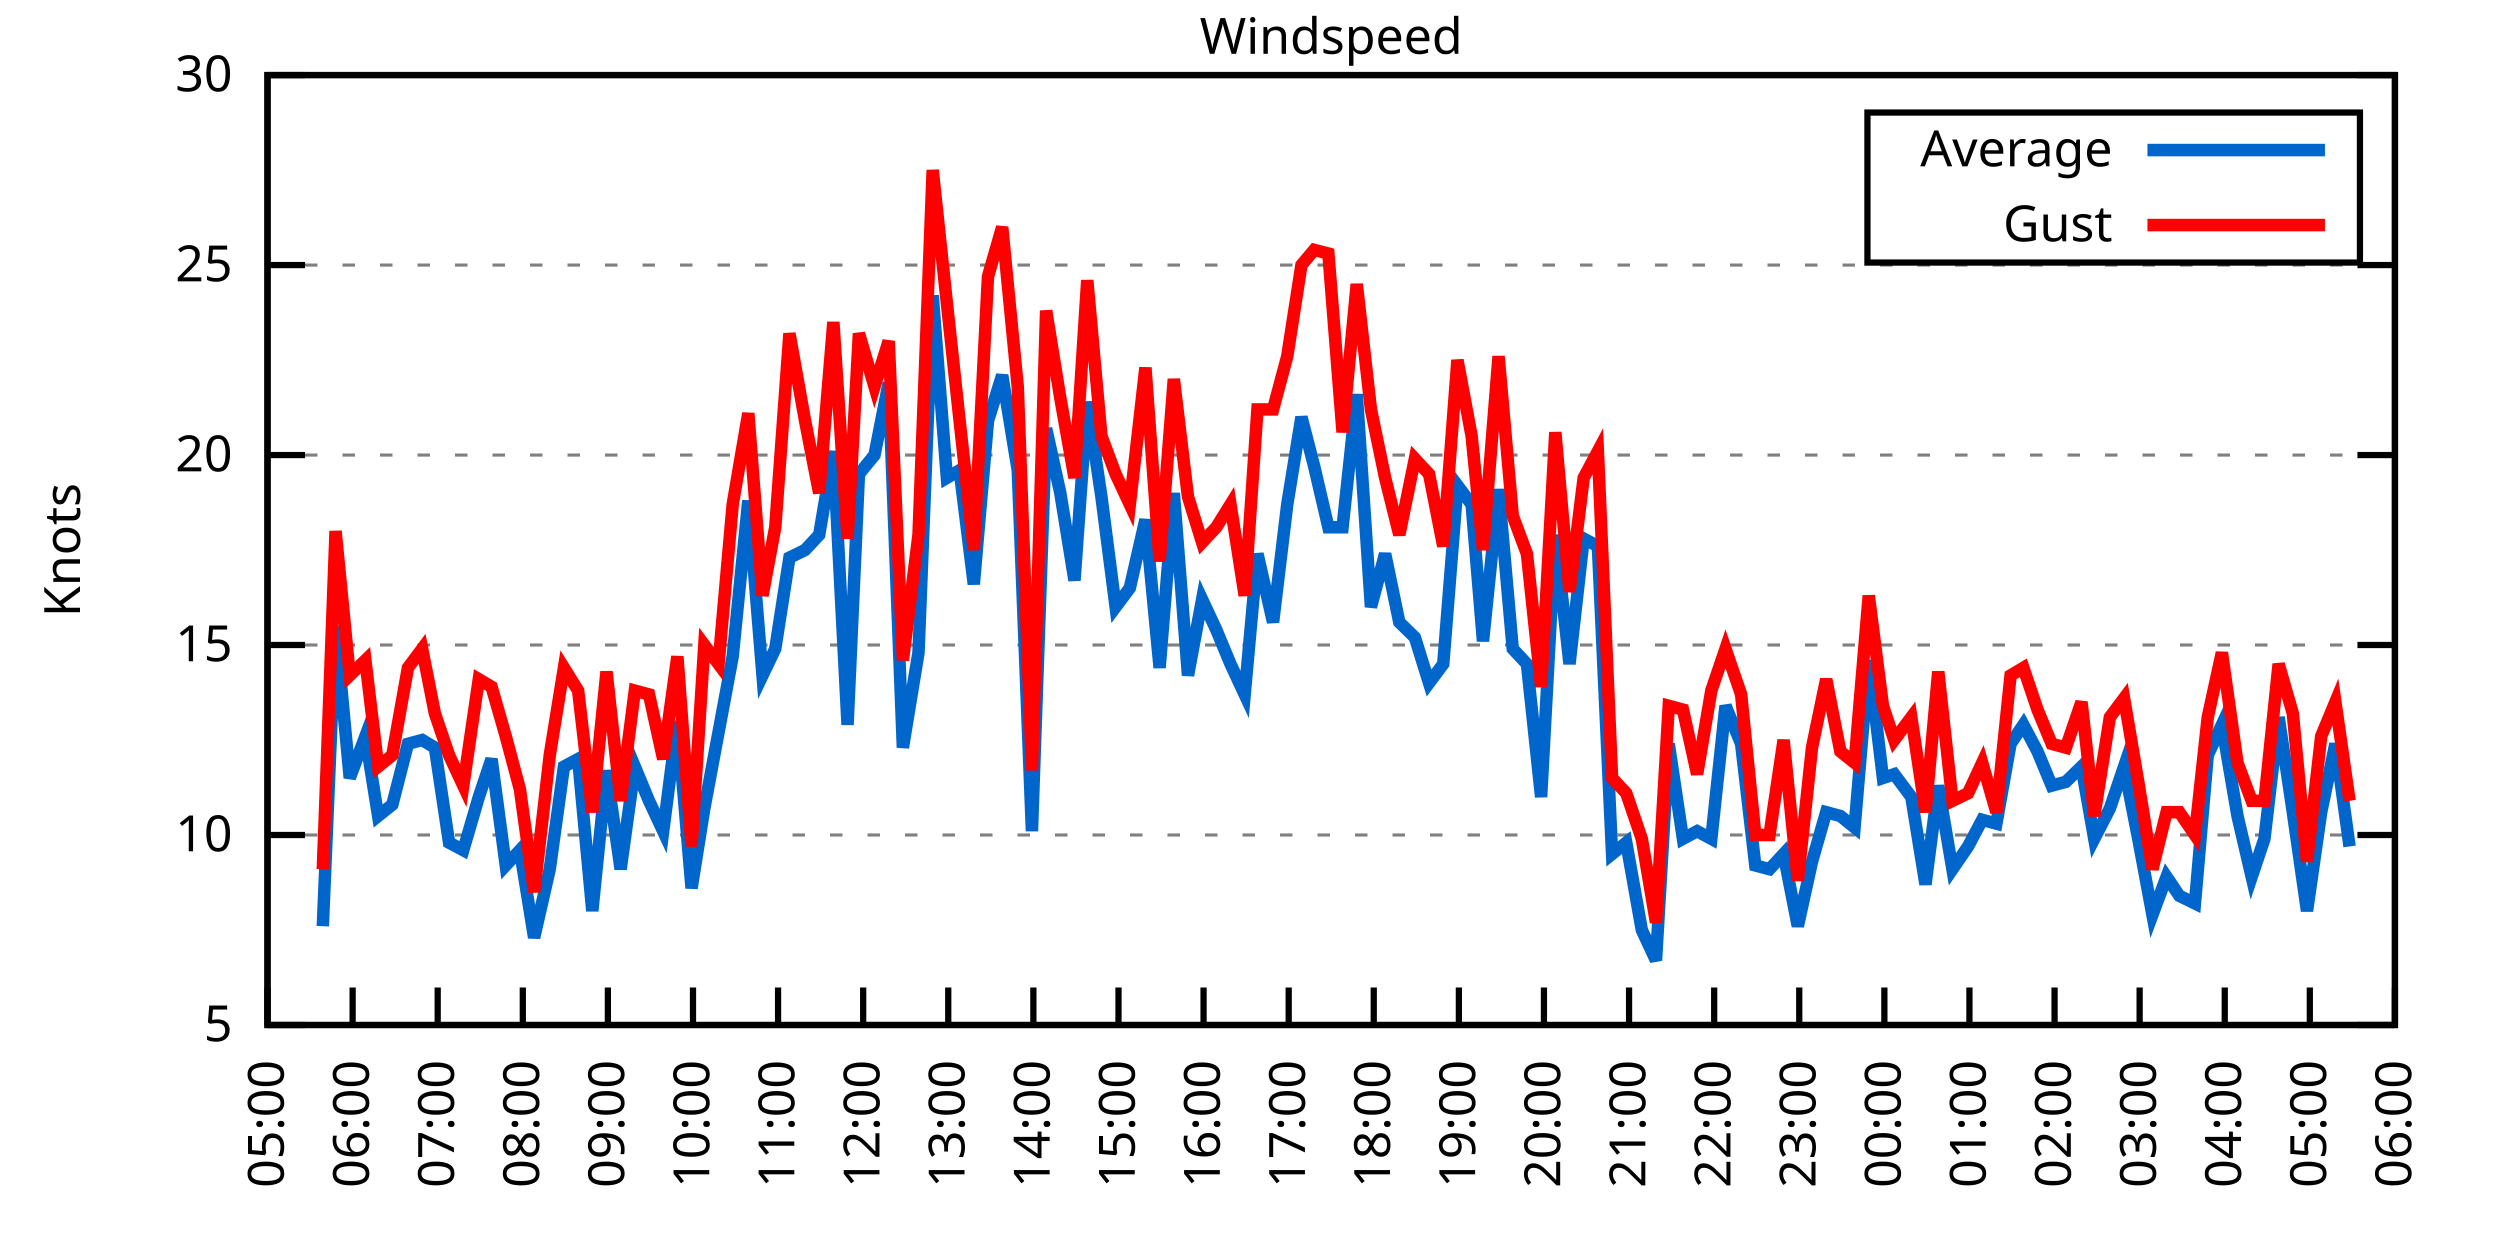
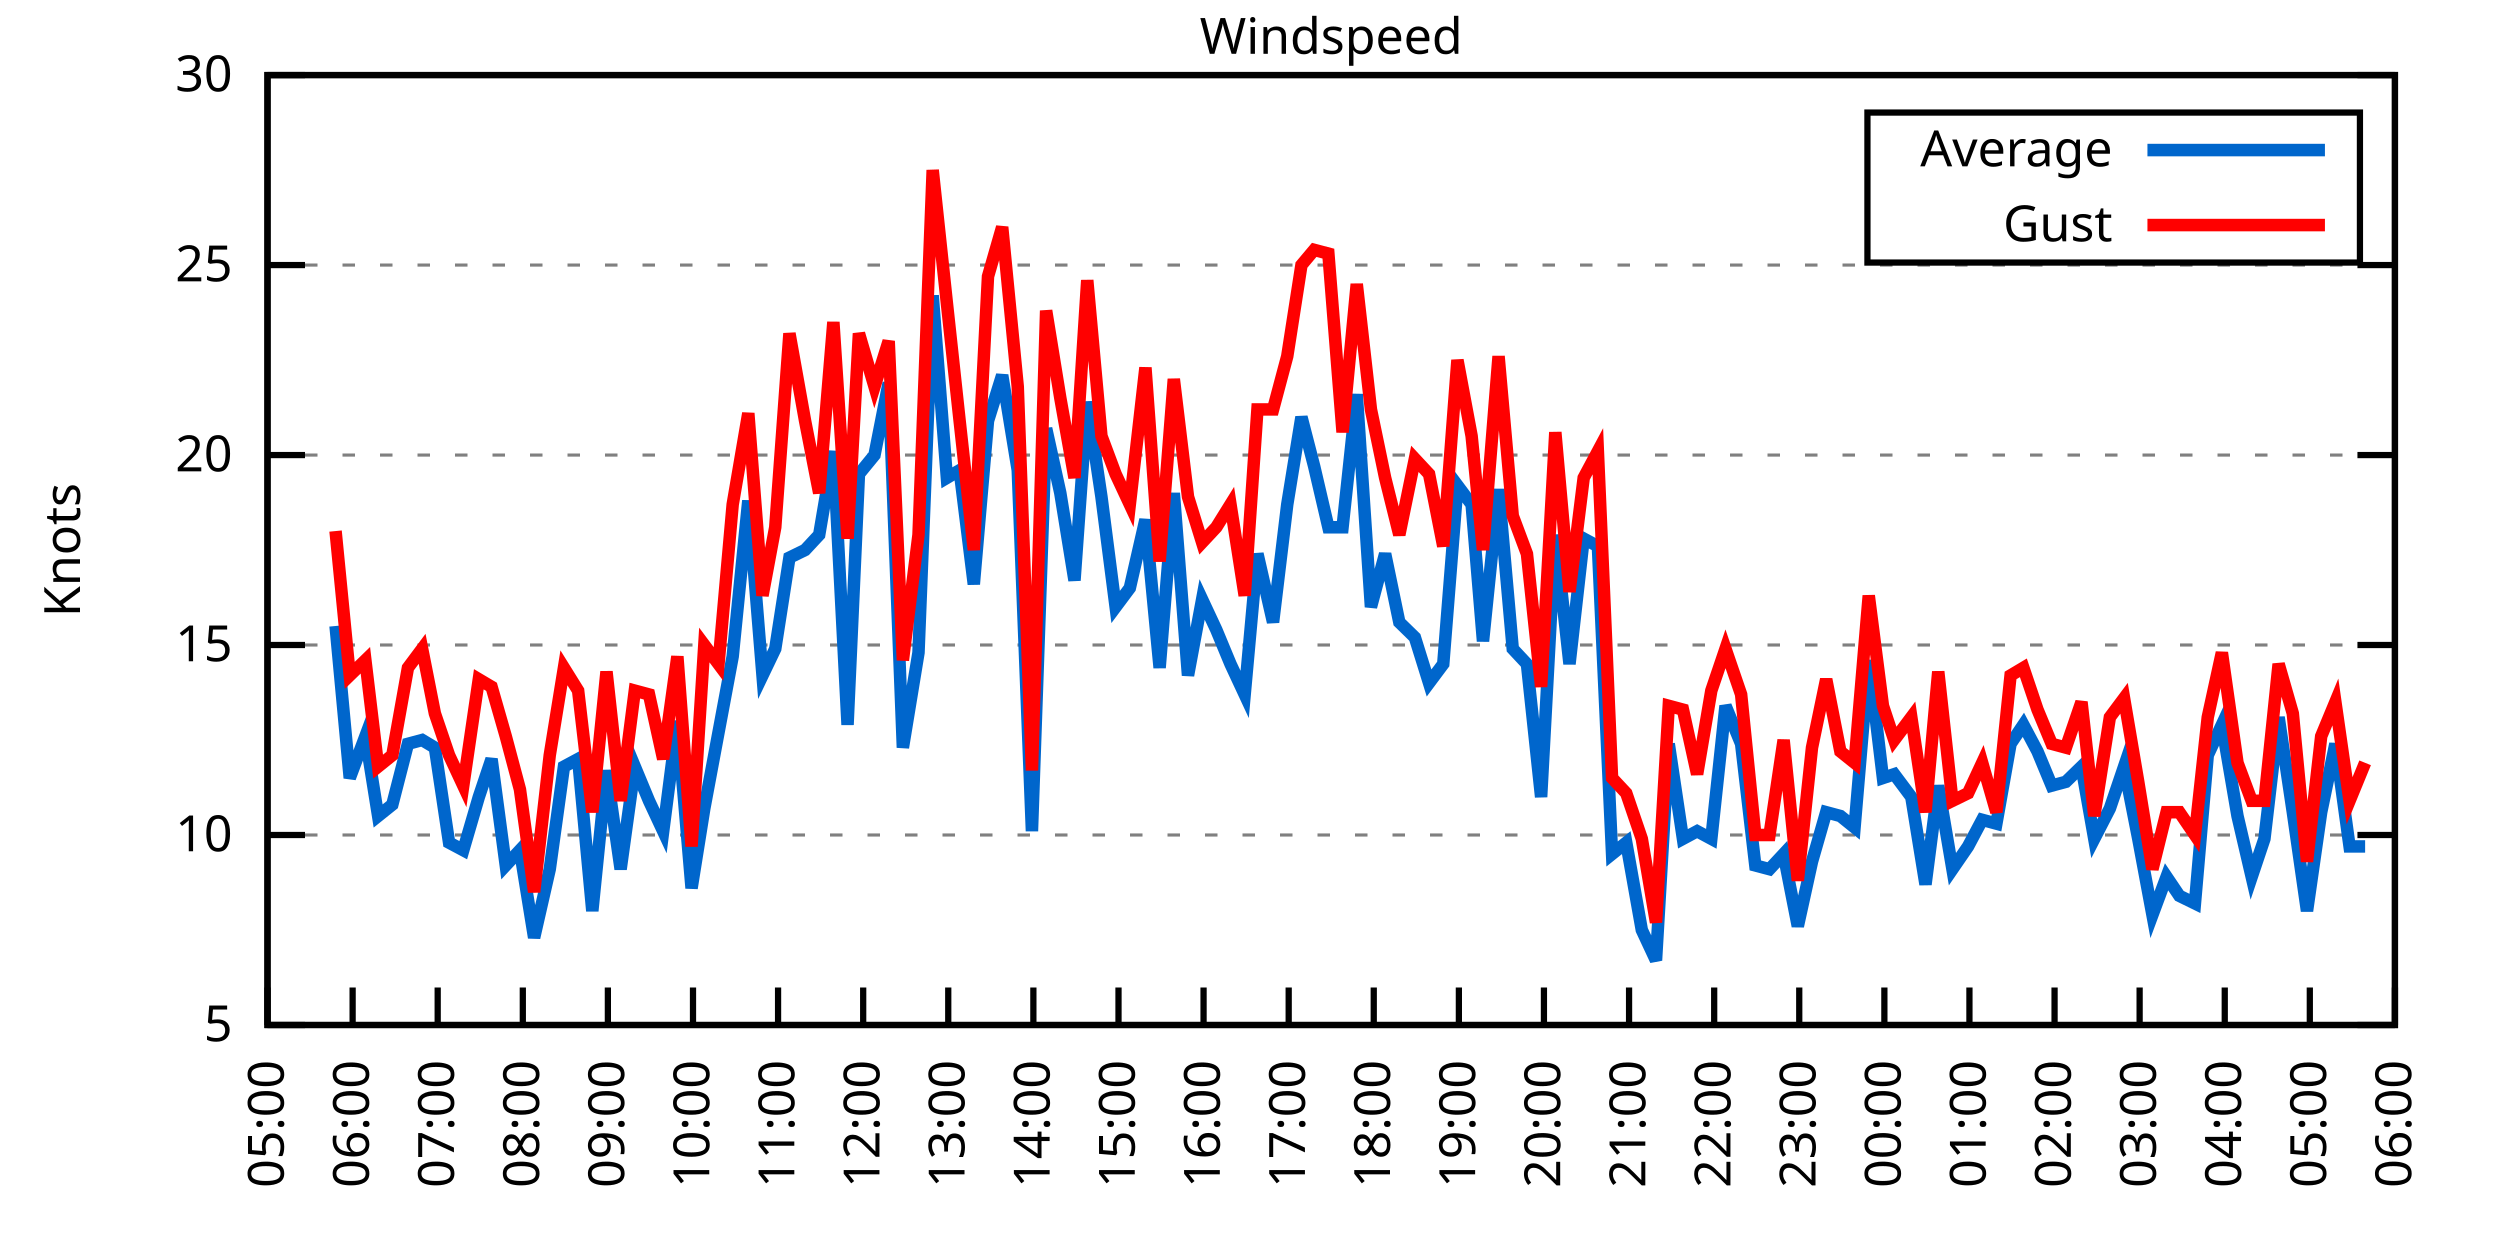
<svg xmlns="http://www.w3.org/2000/svg" xmlns:xlink="http://www.w3.org/1999/xlink" width="400" height="200" viewBox="0 0 400 200">
  <g id="gnuplot_canvas">
    <rect x="0" y="0" width="400" height="200" fill="none" />
    <defs>
      <circle id="gpDot" r="0.5" stroke-width="0.5" stroke="currentColor" />
      <path id="gpPt0" stroke-width="0.333" stroke="currentColor" d="M-1,0 h2 M0,-1 v2" />
      <path id="gpPt1" stroke-width="0.333" stroke="currentColor" d="M-1,-1 L1,1 M1,-1 L-1,1" />
      <path id="gpPt2" stroke-width="0.333" stroke="currentColor" d="M-1,0 L1,0 M0,-1 L0,1 M-1,-1 L1,1 M-1,1 L1,-1" />
      <rect id="gpPt3" stroke-width="0.333" stroke="currentColor" x="-1" y="-1" width="2" height="2" />
      <rect id="gpPt4" stroke-width="0.333" stroke="currentColor" fill="currentColor" x="-1" y="-1" width="2" height="2" />
      <circle id="gpPt5" stroke-width="0.333" stroke="currentColor" cx="0" cy="0" r="1" />
      <use xlink:href="#gpPt5" id="gpPt6" fill="currentColor" stroke="none" />
      <path id="gpPt7" stroke-width="0.333" stroke="currentColor" d="M0,-1.33 L-1.33,0.67 L1.33,0.67 z" />
      <use xlink:href="#gpPt7" id="gpPt8" fill="currentColor" stroke="none" />
      <use xlink:href="#gpPt7" id="gpPt9" stroke="currentColor" transform="rotate(180)" />
      <use xlink:href="#gpPt9" id="gpPt10" fill="currentColor" stroke="none" />
      <use xlink:href="#gpPt3" id="gpPt11" stroke="currentColor" transform="rotate(45)" />
      <use xlink:href="#gpPt11" id="gpPt12" fill="currentColor" stroke="none" />
      <path id="gpPt13" stroke-width="0.333" stroke="currentColor" d="M0,1.330 L1.265,0.411 L0.782,-1.067 L-0.782,-1.076 L-1.265,0.411 z" />
      <use xlink:href="#gpPt13" id="gpPt14" fill="currentColor" stroke="none" />
      <filter id="textbox" filterUnits="objectBoundingBox" x="0" y="0" height="1" width="1">
        <feFlood flood-color="white" flood-opacity="1" result="bgnd" />
        <feComposite in="SourceGraphic" in2="bgnd" operator="atop" />
      </filter>
      <filter id="greybox" filterUnits="objectBoundingBox" x="0" y="0" height="1" width="1">
        <feFlood flood-color="lightgrey" flood-opacity="1" result="grey" />
        <feComposite in="SourceGraphic" in2="grey" operator="atop" />
      </filter>
    </defs>
    <g fill="none" color="white" stroke="currentColor" stroke-width="1.00" stroke-linecap="butt" stroke-linejoin="miter">
</g>
    <g fill="none" color="black" stroke="currentColor" stroke-width="1.00" stroke-linecap="butt" stroke-linejoin="miter">
      <g stroke="none" shape-rendering="crispEdges">
        <polygon fill="rgb(255, 255, 255)" points="42.80,164.00 383.18,164.00 383.18,12.02 42.80,12.02 " />
      </g>
    </g>
    <g fill="none" color="black" stroke="currentColor" stroke-width="1.00" stroke-linecap="butt" stroke-linejoin="miter">
</g>
    <g fill="none" color="black" stroke="black" stroke-width="0.50" stroke-linecap="butt" stroke-linejoin="miter">
</g>
    <g fill="none" color="gray" stroke="currentColor" stroke-width="0.50" stroke-linecap="butt" stroke-linejoin="miter">
      <path stroke="gray" stroke-dasharray="2,4" class="gridline" d="M42.80,164.00 L383.19,164.00  " />
    </g>
    <g fill="none" color="gray" stroke="gray" stroke-width="1.00" stroke-linecap="butt" stroke-linejoin="miter">
</g>
    <g fill="none" color="black" stroke="currentColor" stroke-width="1.00" stroke-linecap="butt" stroke-linejoin="miter">
      <path stroke="black" d="M42.80,164.00 L48.80,164.00 M383.19,164.00 L377.19,164.00  " />
      <g transform="translate(37.20,166.60)" stroke="none" fill="black" font-family="Sans" font-size="8.00" text-anchor="end">
        <text>
          <tspan font-family="Sans"> 5</tspan>
        </text>
      </g>
    </g>
    <g fill="none" color="black" stroke="currentColor" stroke-width="1.00" stroke-linecap="butt" stroke-linejoin="miter">
</g>
    <g fill="none" color="black" stroke="black" stroke-width="0.50" stroke-linecap="butt" stroke-linejoin="miter">
</g>
    <g fill="none" color="gray" stroke="currentColor" stroke-width="0.50" stroke-linecap="butt" stroke-linejoin="miter">
      <path stroke="gray" stroke-dasharray="2,4" class="gridline" d="M42.80,133.60 L383.19,133.60  " />
    </g>
    <g fill="none" color="gray" stroke="gray" stroke-width="1.00" stroke-linecap="butt" stroke-linejoin="miter">
</g>
    <g fill="none" color="black" stroke="currentColor" stroke-width="1.00" stroke-linecap="butt" stroke-linejoin="miter">
      <path stroke="black" d="M42.80,133.60 L48.80,133.60 M383.19,133.60 L377.19,133.60  " />
      <g transform="translate(37.20,136.20)" stroke="none" fill="black" font-family="Sans" font-size="8.00" text-anchor="end">
        <text>
          <tspan font-family="Sans"> 10</tspan>
        </text>
      </g>
    </g>
    <g fill="none" color="black" stroke="currentColor" stroke-width="1.00" stroke-linecap="butt" stroke-linejoin="miter">
</g>
    <g fill="none" color="black" stroke="black" stroke-width="0.50" stroke-linecap="butt" stroke-linejoin="miter">
</g>
    <g fill="none" color="gray" stroke="currentColor" stroke-width="0.50" stroke-linecap="butt" stroke-linejoin="miter">
      <path stroke="gray" stroke-dasharray="2,4" class="gridline" d="M42.80,103.20 L383.19,103.20  " />
    </g>
    <g fill="none" color="gray" stroke="gray" stroke-width="1.00" stroke-linecap="butt" stroke-linejoin="miter">
</g>
    <g fill="none" color="black" stroke="currentColor" stroke-width="1.00" stroke-linecap="butt" stroke-linejoin="miter">
      <path stroke="black" d="M42.80,103.20 L48.80,103.20 M383.19,103.20 L377.19,103.20  " />
      <g transform="translate(37.20,105.80)" stroke="none" fill="black" font-family="Sans" font-size="8.00" text-anchor="end">
        <text>
          <tspan font-family="Sans"> 15</tspan>
        </text>
      </g>
    </g>
    <g fill="none" color="black" stroke="currentColor" stroke-width="1.00" stroke-linecap="butt" stroke-linejoin="miter">
</g>
    <g fill="none" color="black" stroke="black" stroke-width="0.50" stroke-linecap="butt" stroke-linejoin="miter">
</g>
    <g fill="none" color="gray" stroke="currentColor" stroke-width="0.50" stroke-linecap="butt" stroke-linejoin="miter">
      <path stroke="gray" stroke-dasharray="2,4" class="gridline" d="M42.80,72.81 L383.19,72.81  " />
    </g>
    <g fill="none" color="gray" stroke="gray" stroke-width="1.00" stroke-linecap="butt" stroke-linejoin="miter">
</g>
    <g fill="none" color="black" stroke="currentColor" stroke-width="1.00" stroke-linecap="butt" stroke-linejoin="miter">
      <path stroke="black" d="M42.80,72.81 L48.80,72.81 M383.19,72.81 L377.19,72.81  " />
      <g transform="translate(37.20,75.41)" stroke="none" fill="black" font-family="Sans" font-size="8.00" text-anchor="end">
        <text>
          <tspan font-family="Sans"> 20</tspan>
        </text>
      </g>
    </g>
    <g fill="none" color="black" stroke="currentColor" stroke-width="1.00" stroke-linecap="butt" stroke-linejoin="miter">
</g>
    <g fill="none" color="black" stroke="black" stroke-width="0.50" stroke-linecap="butt" stroke-linejoin="miter">
</g>
    <g fill="none" color="gray" stroke="currentColor" stroke-width="0.50" stroke-linecap="butt" stroke-linejoin="miter">
      <path stroke="gray" stroke-dasharray="2,4" class="gridline" d="M42.80,42.41 L383.19,42.41  " />
    </g>
    <g fill="none" color="gray" stroke="gray" stroke-width="1.00" stroke-linecap="butt" stroke-linejoin="miter">
</g>
    <g fill="none" color="black" stroke="currentColor" stroke-width="1.00" stroke-linecap="butt" stroke-linejoin="miter">
      <path stroke="black" d="M42.80,42.41 L48.80,42.41 M383.19,42.41 L377.19,42.41  " />
      <g transform="translate(37.20,45.01)" stroke="none" fill="black" font-family="Sans" font-size="8.00" text-anchor="end">
        <text>
          <tspan font-family="Sans"> 25</tspan>
        </text>
      </g>
    </g>
    <g fill="none" color="black" stroke="currentColor" stroke-width="1.00" stroke-linecap="butt" stroke-linejoin="miter">
</g>
    <g fill="none" color="black" stroke="black" stroke-width="0.50" stroke-linecap="butt" stroke-linejoin="miter">
</g>
    <g fill="none" color="gray" stroke="currentColor" stroke-width="0.50" stroke-linecap="butt" stroke-linejoin="miter">
      <path stroke="gray" stroke-dasharray="2,4" class="gridline" d="M42.80,12.01 L383.19,12.01  " />
    </g>
    <g fill="none" color="gray" stroke="gray" stroke-width="1.00" stroke-linecap="butt" stroke-linejoin="miter">
</g>
    <g fill="none" color="black" stroke="currentColor" stroke-width="1.00" stroke-linecap="butt" stroke-linejoin="miter">
      <path stroke="black" d="M42.80,12.01 L48.80,12.01 M383.19,12.01 L377.19,12.01  " />
      <g transform="translate(37.20,14.61)" stroke="none" fill="black" font-family="Sans" font-size="8.00" text-anchor="end">
        <text>
          <tspan font-family="Sans"> 30</tspan>
        </text>
      </g>
    </g>
    <g fill="none" color="black" stroke="currentColor" stroke-width="1.00" stroke-linecap="butt" stroke-linejoin="miter">
      <path stroke="black" d="M42.80,164.00 L42.80,158.00  " />
      <g transform="translate(45.40,169.60) rotate(270.00)" stroke="none" fill="black" font-family="Sans" font-size="8.00" text-anchor="end">
        <text>
          <tspan font-family="Sans">05:00</tspan>
        </text>
      </g>
    </g>
    <g fill="none" color="black" stroke="currentColor" stroke-width="1.00" stroke-linecap="butt" stroke-linejoin="miter">
      <path stroke="black" d="M56.42,164.00 L56.42,158.00  " />
      <g transform="translate(59.02,169.60) rotate(270.00)" stroke="none" fill="black" font-family="Sans" font-size="8.00" text-anchor="end">
        <text>
          <tspan font-family="Sans">06:00</tspan>
        </text>
      </g>
    </g>
    <g fill="none" color="black" stroke="currentColor" stroke-width="1.00" stroke-linecap="butt" stroke-linejoin="miter">
      <path stroke="black" d="M70.03,164.00 L70.03,158.00  " />
      <g transform="translate(72.63,169.60) rotate(270.00)" stroke="none" fill="black" font-family="Sans" font-size="8.00" text-anchor="end">
        <text>
          <tspan font-family="Sans">07:00</tspan>
        </text>
      </g>
    </g>
    <g fill="none" color="black" stroke="currentColor" stroke-width="1.00" stroke-linecap="butt" stroke-linejoin="miter">
      <path stroke="black" d="M83.65,164.00 L83.65,158.00  " />
      <g transform="translate(86.25,169.60) rotate(270.00)" stroke="none" fill="black" font-family="Sans" font-size="8.00" text-anchor="end">
        <text>
          <tspan font-family="Sans">08:00</tspan>
        </text>
      </g>
    </g>
    <g fill="none" color="black" stroke="currentColor" stroke-width="1.00" stroke-linecap="butt" stroke-linejoin="miter">
      <path stroke="black" d="M97.26,164.00 L97.26,158.00  " />
      <g transform="translate(99.86,169.60) rotate(270.00)" stroke="none" fill="black" font-family="Sans" font-size="8.00" text-anchor="end">
        <text>
          <tspan font-family="Sans">09:00</tspan>
        </text>
      </g>
    </g>
    <g fill="none" color="black" stroke="currentColor" stroke-width="1.00" stroke-linecap="butt" stroke-linejoin="miter">
      <path stroke="black" d="M110.88,164.00 L110.88,158.00  " />
      <g transform="translate(113.48,169.60) rotate(270.00)" stroke="none" fill="black" font-family="Sans" font-size="8.00" text-anchor="end">
        <text>
          <tspan font-family="Sans">10:00</tspan>
        </text>
      </g>
    </g>
    <g fill="none" color="black" stroke="currentColor" stroke-width="1.00" stroke-linecap="butt" stroke-linejoin="miter">
      <path stroke="black" d="M124.49,164.00 L124.49,158.00  " />
      <g transform="translate(127.09,169.60) rotate(270.00)" stroke="none" fill="black" font-family="Sans" font-size="8.00" text-anchor="end">
        <text>
          <tspan font-family="Sans">11:00</tspan>
        </text>
      </g>
    </g>
    <g fill="none" color="black" stroke="currentColor" stroke-width="1.00" stroke-linecap="butt" stroke-linejoin="miter">
      <path stroke="black" d="M138.11,164.00 L138.11,158.00  " />
      <g transform="translate(140.71,169.60) rotate(270.00)" stroke="none" fill="black" font-family="Sans" font-size="8.00" text-anchor="end">
        <text>
          <tspan font-family="Sans">12:00</tspan>
        </text>
      </g>
    </g>
    <g fill="none" color="black" stroke="currentColor" stroke-width="1.00" stroke-linecap="butt" stroke-linejoin="miter">
      <path stroke="black" d="M151.72,164.00 L151.72,158.00  " />
      <g transform="translate(154.32,169.60) rotate(270.00)" stroke="none" fill="black" font-family="Sans" font-size="8.00" text-anchor="end">
        <text>
          <tspan font-family="Sans">13:00</tspan>
        </text>
      </g>
    </g>
    <g fill="none" color="black" stroke="currentColor" stroke-width="1.00" stroke-linecap="butt" stroke-linejoin="miter">
      <path stroke="black" d="M165.34,164.00 L165.34,158.00  " />
      <g transform="translate(167.94,169.60) rotate(270.00)" stroke="none" fill="black" font-family="Sans" font-size="8.00" text-anchor="end">
        <text>
          <tspan font-family="Sans">14:00</tspan>
        </text>
      </g>
    </g>
    <g fill="none" color="black" stroke="currentColor" stroke-width="1.00" stroke-linecap="butt" stroke-linejoin="miter">
      <path stroke="black" d="M178.96,164.00 L178.96,158.00  " />
      <g transform="translate(181.56,169.60) rotate(270.00)" stroke="none" fill="black" font-family="Sans" font-size="8.00" text-anchor="end">
        <text>
          <tspan font-family="Sans">15:00</tspan>
        </text>
      </g>
    </g>
    <g fill="none" color="black" stroke="currentColor" stroke-width="1.00" stroke-linecap="butt" stroke-linejoin="miter">
      <path stroke="black" d="M192.57,164.00 L192.57,158.00  " />
      <g transform="translate(195.17,169.60) rotate(270.00)" stroke="none" fill="black" font-family="Sans" font-size="8.00" text-anchor="end">
        <text>
          <tspan font-family="Sans">16:00</tspan>
        </text>
      </g>
    </g>
    <g fill="none" color="black" stroke="currentColor" stroke-width="1.00" stroke-linecap="butt" stroke-linejoin="miter">
      <path stroke="black" d="M206.19,164.00 L206.19,158.00  " />
      <g transform="translate(208.79,169.60) rotate(270.00)" stroke="none" fill="black" font-family="Sans" font-size="8.00" text-anchor="end">
        <text>
          <tspan font-family="Sans">17:00</tspan>
        </text>
      </g>
    </g>
    <g fill="none" color="black" stroke="currentColor" stroke-width="1.00" stroke-linecap="butt" stroke-linejoin="miter">
      <path stroke="black" d="M219.80,164.00 L219.80,158.00  " />
      <g transform="translate(222.40,169.60) rotate(270.00)" stroke="none" fill="black" font-family="Sans" font-size="8.00" text-anchor="end">
        <text>
          <tspan font-family="Sans">18:00</tspan>
        </text>
      </g>
    </g>
    <g fill="none" color="black" stroke="currentColor" stroke-width="1.00" stroke-linecap="butt" stroke-linejoin="miter">
      <path stroke="black" d="M233.42,164.00 L233.42,158.00  " />
      <g transform="translate(236.02,169.60) rotate(270.00)" stroke="none" fill="black" font-family="Sans" font-size="8.00" text-anchor="end">
        <text>
          <tspan font-family="Sans">19:00</tspan>
        </text>
      </g>
    </g>
    <g fill="none" color="black" stroke="currentColor" stroke-width="1.00" stroke-linecap="butt" stroke-linejoin="miter">
      <path stroke="black" d="M247.03,164.00 L247.03,158.00  " />
      <g transform="translate(249.63,169.60) rotate(270.00)" stroke="none" fill="black" font-family="Sans" font-size="8.00" text-anchor="end">
        <text>
          <tspan font-family="Sans">20:00</tspan>
        </text>
      </g>
    </g>
    <g fill="none" color="black" stroke="currentColor" stroke-width="1.00" stroke-linecap="butt" stroke-linejoin="miter">
      <path stroke="black" d="M260.65,164.00 L260.65,158.00  " />
      <g transform="translate(263.25,169.60) rotate(270.00)" stroke="none" fill="black" font-family="Sans" font-size="8.00" text-anchor="end">
        <text>
          <tspan font-family="Sans">21:00</tspan>
        </text>
      </g>
    </g>
    <g fill="none" color="black" stroke="currentColor" stroke-width="1.00" stroke-linecap="butt" stroke-linejoin="miter">
      <path stroke="black" d="M274.27,164.00 L274.27,158.00  " />
      <g transform="translate(276.87,169.60) rotate(270.00)" stroke="none" fill="black" font-family="Sans" font-size="8.00" text-anchor="end">
        <text>
          <tspan font-family="Sans">22:00</tspan>
        </text>
      </g>
    </g>
    <g fill="none" color="black" stroke="currentColor" stroke-width="1.00" stroke-linecap="butt" stroke-linejoin="miter">
      <path stroke="black" d="M287.88,164.00 L287.88,158.00  " />
      <g transform="translate(290.48,169.60) rotate(270.00)" stroke="none" fill="black" font-family="Sans" font-size="8.00" text-anchor="end">
        <text>
          <tspan font-family="Sans">23:00</tspan>
        </text>
      </g>
    </g>
    <g fill="none" color="black" stroke="currentColor" stroke-width="1.00" stroke-linecap="butt" stroke-linejoin="miter">
      <path stroke="black" d="M301.50,164.00 L301.50,158.00  " />
      <g transform="translate(304.10,169.60) rotate(270.00)" stroke="none" fill="black" font-family="Sans" font-size="8.00" text-anchor="end">
        <text>
          <tspan font-family="Sans">00:00</tspan>
        </text>
      </g>
    </g>
    <g fill="none" color="black" stroke="currentColor" stroke-width="1.00" stroke-linecap="butt" stroke-linejoin="miter">
      <path stroke="black" d="M315.11,164.00 L315.11,158.00  " />
      <g transform="translate(317.71,169.60) rotate(270.00)" stroke="none" fill="black" font-family="Sans" font-size="8.00" text-anchor="end">
        <text>
          <tspan font-family="Sans">01:00</tspan>
        </text>
      </g>
    </g>
    <g fill="none" color="black" stroke="currentColor" stroke-width="1.00" stroke-linecap="butt" stroke-linejoin="miter">
      <path stroke="black" d="M328.73,164.00 L328.73,158.00  " />
      <g transform="translate(331.33,169.60) rotate(270.00)" stroke="none" fill="black" font-family="Sans" font-size="8.00" text-anchor="end">
        <text>
          <tspan font-family="Sans">02:00</tspan>
        </text>
      </g>
    </g>
    <g fill="none" color="black" stroke="currentColor" stroke-width="1.00" stroke-linecap="butt" stroke-linejoin="miter">
      <path stroke="black" d="M342.34,164.00 L342.34,158.00  " />
      <g transform="translate(344.94,169.60) rotate(270.00)" stroke="none" fill="black" font-family="Sans" font-size="8.00" text-anchor="end">
        <text>
          <tspan font-family="Sans">03:00</tspan>
        </text>
      </g>
    </g>
    <g fill="none" color="black" stroke="currentColor" stroke-width="1.00" stroke-linecap="butt" stroke-linejoin="miter">
      <path stroke="black" d="M355.96,164.00 L355.96,158.00  " />
      <g transform="translate(358.56,169.60) rotate(270.00)" stroke="none" fill="black" font-family="Sans" font-size="8.00" text-anchor="end">
        <text>
          <tspan font-family="Sans">04:00</tspan>
        </text>
      </g>
    </g>
    <g fill="none" color="black" stroke="currentColor" stroke-width="1.00" stroke-linecap="butt" stroke-linejoin="miter">
      <path stroke="black" d="M369.57,164.00 L369.57,158.00  " />
      <g transform="translate(372.17,169.60) rotate(270.00)" stroke="none" fill="black" font-family="Sans" font-size="8.00" text-anchor="end">
        <text>
          <tspan font-family="Sans">05:00</tspan>
        </text>
      </g>
    </g>
    <g fill="none" color="black" stroke="currentColor" stroke-width="1.00" stroke-linecap="butt" stroke-linejoin="miter">
      <path stroke="black" d="M383.19,164.00 L383.19,158.00  " />
      <g transform="translate(385.79,169.60) rotate(270.00)" stroke="none" fill="black" font-family="Sans" font-size="8.00" text-anchor="end">
        <text>
          <tspan font-family="Sans">06:00</tspan>
        </text>
      </g>
    </g>
    <g fill="none" color="black" stroke="currentColor" stroke-width="1.00" stroke-linecap="butt" stroke-linejoin="miter">
</g>
    <g fill="none" color="black" stroke="currentColor" stroke-width="1.00" stroke-linecap="butt" stroke-linejoin="miter">
      <path stroke="black" d="M42.80,12.01 L42.80,164.00 L383.19,164.00 L383.19,12.01 L42.80,12.01 Z  " />
    </g>
    <g fill="none" color="black" stroke="currentColor" stroke-width="1.00" stroke-linecap="butt" stroke-linejoin="miter">
</g>
    <g fill="none" color="black" stroke="currentColor" stroke-width="1.00" stroke-linecap="butt" stroke-linejoin="miter">
      <path stroke="black" d="M298.79,42.01 L298.79,18.01 L377.59,18.01 L377.59,42.01 L298.79,42.01 Z  " />
    </g>
    <g id="Windspeed_plot_1">
      <g fill="none" color="white" stroke="black" stroke-width="2.00" stroke-linecap="butt" stroke-linejoin="miter">
</g>
      <g fill="none" color="black" stroke="currentColor" stroke-width="2.00" stroke-linecap="butt" stroke-linejoin="miter">
        <g transform="translate(337.99,26.61)" stroke="none" fill="black" font-family="Sans" font-size="8.00" text-anchor="end">
          <text>
            <tspan font-family="Sans">Average</tspan>
          </text>
        </g>
      </g>
      <g fill="none" color="black" stroke="currentColor" stroke-width="2.00" stroke-linecap="butt" stroke-linejoin="miter">
-         <path stroke="rgb(  0, 102, 204)" d="M343.59,24.01 L371.99,24.01 M51.65,148.19 L53.69,100.16 L55.96,124.48 L58.46,117.80 L60.50,130.56 L62.77,128.74   L65.27,119.01 L67.54,118.40 L69.58,119.62 L71.85,134.82 L74.12,136.03 L76.61,127.52 L78.65,121.44 L80.92,138.47   L83.19,136.03 L85.46,150.02 L87.96,139.07 L90.23,122.66 L92.50,121.44 L94.77,145.76 L97.04,123.27 L99.30,139.07   L101.57,122.66 L103.84,128.13 L106.11,132.99 L108.38,115.36 L110.65,142.11 L112.69,129.35 L114.96,117.19 L117.23,105.03   L119.73,80.10 L122.00,108.07 L124.04,103.81 L126.31,89.22 L128.81,88.00 L131.07,85.57 L133.34,72.20 L135.61,115.97   L137.43,75.85 L139.92,72.81 L142.19,61.25 L144.46,119.62 L146.96,104.42 L149.23,47.27 L151.50,76.45 L153.54,75.24   L155.81,93.48 L158.08,67.33 L160.35,60.04 L162.84,75.24 L165.11,132.99 L167.38,68.55 L169.65,78.89 L171.92,92.87   L173.96,64.29 L176.23,79.49 L178.50,97.12 L180.77,94.08 L183.27,83.14 L185.54,106.85 L187.81,78.89 L190.08,108.07   L192.34,95.91 L194.61,100.77 L196.88,106.24 L199.15,111.11 L201.19,88.61 L203.69,99.56 L205.96,80.71 L208.23,66.73   L210.27,74.63 L212.54,84.36 L214.81,84.36 L217.08,63.08 L219.35,97.12 L221.62,88.61 L223.89,99.56 L226.38,101.99   L228.65,109.28 L230.92,106.24 L233.19,77.67 L235.46,80.71 L237.28,102.60 L239.77,78.28 L242.04,103.81 L244.31,106.24   L246.58,127.52 L248.85,85.57 L251.12,106.24 L253.39,86.18 L255.66,87.40 L257.93,136.64 L260.20,134.82 L262.69,148.80   L264.96,153.66 L267.00,119.01 L269.27,134.21 L271.54,132.99 L273.81,134.21 L276.08,112.93 L278.58,119.01 L280.85,138.47   L283.12,139.07 L285.38,136.64 L287.65,148.19 L289.92,137.86 L292.19,129.95 L294.46,130.56 L296.73,132.39 L299.00,105.64   L301.27,124.48 L303.08,123.87 L305.81,127.52 L308.08,141.51 L310.12,125.70 L312.39,139.07 L314.89,135.43 L317.15,131.17   L319.42,131.78 L321.69,119.01 L323.74,115.97 L326.00,120.23 L328.27,125.70 L330.54,125.09 L333.04,122.66 L335.08,134.21   L337.58,129.35 L339.85,122.66 L342.12,134.21 L344.39,146.37 L346.65,140.29 L348.70,143.33 L351.19,144.55 L353.24,120.83   L355.50,115.97 L358.00,130.56 L360.27,140.29 L362.31,134.21 L364.58,114.76 L366.85,129.95 L369.12,145.76 L371.39,129.95   L373.66,119.01 L375.93,135.43  " />
+         <path stroke="rgb(  0, 102, 204)" d="M343.59,24.01 L371.99,24.01 M53.69,100.16 L55.96,124.48 L58.46,117.80 L60.50,130.56 L62.77,128.74 L65.27,119.01   L67.54,118.40 L69.58,119.62 L71.85,134.82 L74.12,136.03 L76.61,127.52 L78.65,121.44 L80.92,138.47 L83.19,136.03   L85.46,150.02 L87.96,139.07 L90.23,122.66 L92.50,121.44 L94.77,145.76 L97.04,123.27 L99.30,139.07 L101.57,122.66   L103.84,128.13 L106.11,132.99 L108.38,115.36 L110.65,142.11 L112.69,129.35 L114.96,117.19 L117.23,105.03 L119.73,80.10   L122.00,108.07 L124.04,103.81 L126.31,89.22 L128.81,88.00 L131.07,85.57 L133.34,72.20 L135.61,115.97 L137.43,75.85   L139.92,72.81 L142.19,61.25 L144.46,119.62 L146.96,104.42 L149.23,47.27 L151.50,76.45 L153.54,75.24 L155.81,93.48   L158.08,67.33 L160.35,60.04 L162.84,75.24 L165.11,132.99 L167.38,68.55 L169.65,78.89 L171.92,92.87 L173.96,64.29   L176.23,79.49 L178.50,97.12 L180.77,94.08 L183.27,83.14 L185.54,106.85 L187.81,78.89 L190.08,108.07 L192.34,95.91   L194.61,100.77 L196.88,106.24 L199.15,111.11 L201.19,88.61 L203.69,99.56 L205.96,80.71 L208.23,66.73 L210.27,74.63   L212.54,84.36 L214.81,84.36 L217.08,63.08 L219.35,97.12 L221.62,88.61 L223.89,99.56 L226.38,101.99 L228.65,109.28   L230.92,106.24 L233.19,77.67 L235.46,80.71 L237.28,102.60 L239.77,78.28 L242.04,103.81 L244.31,106.24 L246.58,127.52   L248.85,85.57 L251.12,106.24 L253.39,86.18 L255.66,87.40 L257.93,136.64 L260.20,134.82 L262.69,148.80 L264.96,153.66   L267.00,119.01 L269.27,134.21 L271.54,132.99 L273.81,134.21 L276.08,112.93 L278.58,119.01 L280.85,138.47 L283.12,139.07   L285.38,136.64 L287.65,148.19 L289.92,137.86 L292.19,129.95 L294.46,130.56 L296.73,132.39 L299.00,105.64 L301.27,124.48   L303.08,123.87 L305.81,127.52 L308.08,141.51 L310.12,125.70 L312.39,139.07 L314.89,135.43 L317.15,131.17 L319.42,131.78   L321.69,119.01 L323.74,115.97 L326.00,120.23 L328.27,125.70 L330.54,125.09 L333.04,122.66 L335.08,134.21 L337.58,129.35   L339.85,122.66 L342.12,134.21 L344.39,146.37 L346.65,140.29 L348.70,143.33 L351.19,144.55 L353.24,120.83 L355.50,115.97   L358.00,130.56 L360.27,140.29 L362.31,134.21 L364.58,114.76 L366.85,129.95 L369.12,145.76 L371.39,129.95 L373.66,119.01   L375.93,135.43 L378.42,135.43  " />
      </g>
    </g>
    <g id="Windspeed_plot_2">
      <g fill="none" color="black" stroke="currentColor" stroke-width="2.00" stroke-linecap="butt" stroke-linejoin="miter">
        <g transform="translate(337.99,38.61)" stroke="none" fill="black" font-family="Sans" font-size="8.00" text-anchor="end">
          <text>
            <tspan font-family="Sans">Gust</tspan>
          </text>
        </g>
      </g>
      <g fill="none" color="black" stroke="currentColor" stroke-width="2.00" stroke-linecap="butt" stroke-linejoin="miter">
-         <path stroke="rgb(255,   0,   0)" d="M343.59,36.01 L371.99,36.01 M51.65,139.07 L53.69,84.97 L55.96,108.07 L58.46,105.64 L60.50,122.66 L62.77,120.83   L65.27,106.85 L67.54,103.81 L69.58,114.15 L71.85,120.83 L74.12,125.70 L76.61,108.68 L78.65,109.89 L80.92,117.80   L83.19,126.31 L85.46,142.72 L87.96,120.83 L90.23,106.85 L92.50,110.50 L94.77,129.95 L97.04,107.46 L99.30,128.13   L101.57,110.50 L103.84,111.11 L106.11,121.44 L108.38,105.03 L110.65,135.43 L112.69,103.20 L114.96,106.24 L117.23,80.71   L119.73,66.12 L122.00,95.30 L124.04,84.36 L126.31,53.35 L128.81,67.33 L131.07,78.89 L133.34,51.53 L135.61,86.18   L137.43,53.35 L139.92,61.86 L142.19,54.57 L144.46,105.64 L146.96,85.57 L149.23,27.21 L151.50,48.49 L153.54,67.33   L155.81,88.00 L158.08,44.23 L160.35,36.33 L162.84,61.86 L165.11,123.27 L167.38,49.70 L169.65,63.69 L171.92,76.45   L173.96,44.84 L176.23,69.77 L178.50,75.85 L180.77,80.71 L183.27,58.82 L185.54,89.83 L187.81,60.65 L190.08,79.49   L192.34,86.79 L194.61,84.36 L196.88,80.71 L199.15,95.30 L201.19,65.51 L203.69,65.51 L205.96,57.00 L208.23,42.41   L210.27,39.98 L212.54,40.58 L214.81,69.16 L217.08,45.45 L219.35,65.51 L221.62,76.45 L223.89,85.57 L226.38,73.41   L228.65,75.85 L230.92,87.40 L233.19,57.61 L235.46,69.77 L237.28,88.00 L239.77,57.00 L242.04,82.53 L244.31,88.61   L246.58,109.89 L248.85,69.16 L251.12,94.69 L253.39,76.45 L255.66,72.20 L257.93,124.48 L260.20,126.91 L262.69,134.21   L264.96,147.59 L267.00,112.93 L269.27,113.54 L271.54,123.87 L273.81,110.50 L276.08,103.81 L278.58,111.11 L280.85,133.60   L283.12,133.60 L285.38,118.40 L287.65,140.90 L289.92,119.62 L292.19,108.68 L294.46,120.23 L296.73,122.05 L299.00,95.30   L301.27,112.93 L303.08,118.40 L305.81,114.76 L308.08,129.95 L310.12,107.46 L312.39,128.13 L314.89,126.91 L317.15,122.05   L319.42,129.95 L321.69,108.07 L323.74,106.85 L326.00,113.54 L328.27,119.01 L330.54,119.62 L333.04,112.32 L335.08,130.56   L337.58,114.76 L339.85,111.72 L342.12,125.09 L344.39,139.07 L346.65,129.95 L348.70,129.95 L351.19,133.60 L353.24,114.76   L355.50,104.42 L358.00,122.05 L360.27,128.13 L362.31,128.13 L364.58,106.24 L366.85,114.15 L369.12,137.86 L371.39,117.80   L373.66,112.32 L375.93,128.13  " />
+         <path stroke="rgb(255,   0,   0)" d="M343.59,36.01 L371.99,36.01 M53.69,84.97 L55.96,108.07 L58.46,105.64 L60.50,122.66 L62.77,120.83 L65.27,106.85   L67.54,103.81 L69.58,114.15 L71.85,120.83 L74.12,125.70 L76.61,108.68 L78.65,109.89 L80.92,117.80 L83.19,126.31   L85.46,142.72 L87.96,120.83 L90.23,106.85 L92.50,110.50 L94.77,129.95 L97.04,107.46 L99.30,128.13 L101.57,110.50   L103.84,111.11 L106.11,121.44 L108.38,105.03 L110.65,135.43 L112.69,103.20 L114.96,106.24 L117.23,80.71 L119.73,66.12   L122.00,95.30 L124.04,84.36 L126.31,53.35 L128.81,67.33 L131.07,78.89 L133.34,51.53 L135.61,86.18 L137.43,53.35   L139.92,61.86 L142.19,54.57 L144.46,105.64 L146.96,85.57 L149.23,27.21 L151.50,48.49 L153.54,67.33 L155.81,88.00   L158.08,44.23 L160.35,36.33 L162.84,61.86 L165.11,123.27 L167.38,49.70 L169.65,63.69 L171.92,76.45 L173.96,44.84   L176.23,69.77 L178.50,75.85 L180.77,80.71 L183.27,58.82 L185.54,89.83 L187.81,60.65 L190.08,79.49 L192.34,86.79   L194.61,84.36 L196.88,80.71 L199.15,95.30 L201.19,65.51 L203.69,65.51 L205.96,57.00 L208.23,42.41 L210.27,39.98   L212.54,40.58 L214.81,69.16 L217.08,45.45 L219.35,65.51 L221.62,76.45 L223.89,85.57 L226.38,73.41 L228.65,75.85   L230.92,87.40 L233.19,57.61 L235.46,69.77 L237.28,88.00 L239.77,57.00 L242.04,82.53 L244.31,88.61 L246.58,109.89   L248.85,69.16 L251.12,94.69 L253.39,76.45 L255.66,72.20 L257.93,124.48 L260.20,126.91 L262.69,134.21 L264.96,147.59   L267.00,112.93 L269.27,113.54 L271.54,123.87 L273.81,110.50 L276.08,103.81 L278.58,111.11 L280.85,133.60 L283.12,133.60   L285.38,118.40 L287.65,140.90 L289.92,119.62 L292.19,108.68 L294.46,120.23 L296.73,122.05 L299.00,95.30 L301.27,112.93   L303.08,118.40 L305.81,114.76 L308.08,129.95 L310.12,107.46 L312.39,128.13 L314.89,126.91 L317.15,122.05 L319.42,129.95   L321.69,108.07 L323.74,106.85 L326.00,113.54 L328.27,119.01 L330.54,119.62 L333.04,112.32 L335.08,130.56 L337.58,114.76   L339.85,111.72 L342.12,125.09 L344.39,139.07 L346.65,129.95 L348.70,129.95 L351.19,133.60 L353.24,114.76 L355.50,104.42   L358.00,122.05 L360.27,128.13 L362.31,128.13 L364.58,106.24 L366.85,114.15 L369.12,137.86 L371.39,117.80 L373.66,112.32   L375.93,128.13 L378.42,122.05  " />
      </g>
    </g>
    <g fill="none" color="black" stroke="currentColor" stroke-width="2.00" stroke-linecap="butt" stroke-linejoin="miter">
</g>
    <g fill="none" color="black" stroke="black" stroke-width="1.00" stroke-linecap="butt" stroke-linejoin="miter">
</g>
    <g fill="none" color="black" stroke="currentColor" stroke-width="1.00" stroke-linecap="butt" stroke-linejoin="miter">
      <path stroke="black" d="M42.80,12.01 L42.80,164.00 L383.19,164.00 L383.19,12.01 L42.80,12.01 Z  " />
      <g transform="translate(12.80,88.01) rotate(270.00)" stroke="none" fill="black" font-family="Sans" font-size="8.00" text-anchor="middle">
        <text>
          <tspan font-family="Sans">Knots</tspan>
        </text>
      </g>
    </g>
    <g fill="none" color="black" stroke="currentColor" stroke-width="1.00" stroke-linecap="butt" stroke-linejoin="miter">
</g>
    <g fill="none" color="black" stroke="currentColor" stroke-width="1.00" stroke-linecap="butt" stroke-linejoin="miter">
      <g transform="translate(212.99,8.61)" stroke="none" fill="black" font-family="Sans" font-size="8.00" text-anchor="middle">
        <text>
          <tspan font-family="Sans">Windspeed</tspan>
        </text>
      </g>
    </g>
    <g fill="none" color="black" stroke="currentColor" stroke-width="1.00" stroke-linecap="butt" stroke-linejoin="miter">
</g>
  </g>
</svg>
